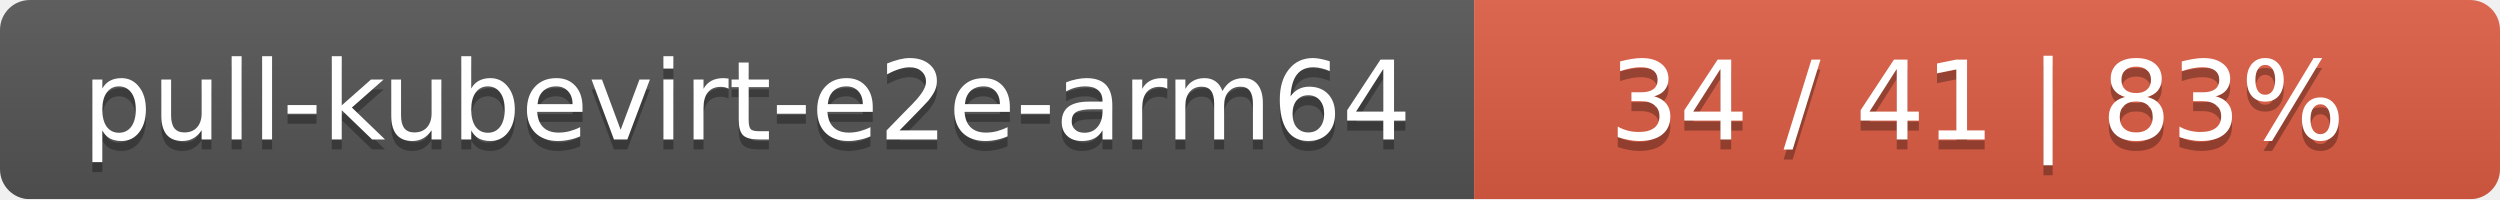
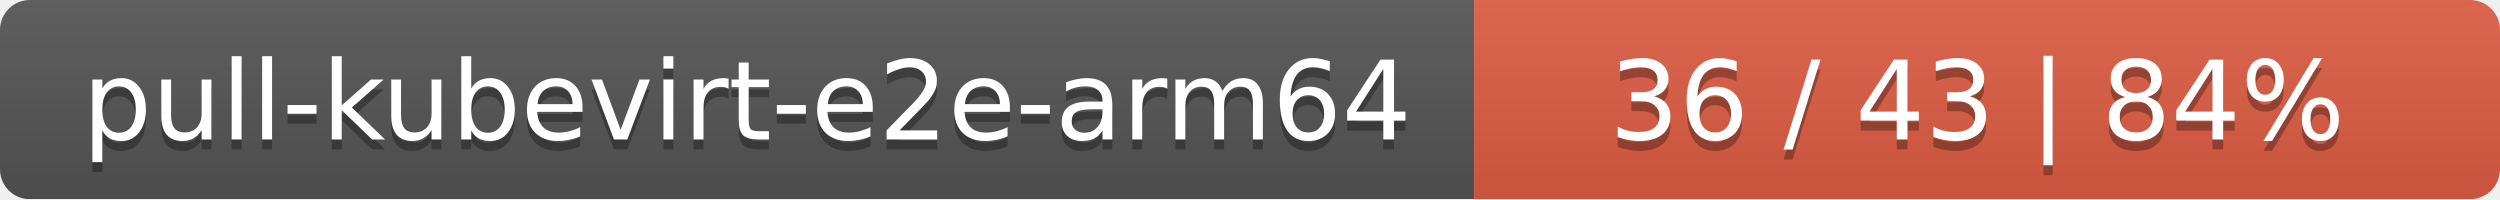
<svg xmlns="http://www.w3.org/2000/svg" width="251" height="20">
  <linearGradient id="smooth" x2="0" y2="100%">
    <stop offset="0" stop-color="#bbb" stop-opacity=".1" />
    <stop offset="1" stop-opacity=".1" />
  </linearGradient>
  <mask id="round">
    <rect width="251" height="20" rx="3" fill="#fff" />
  </mask>
  <g mask="url(#round)">
    <rect width="148" height="20" fill="#555" />
    <rect x="148" width="103" height="20" fill="#e05d44" />
    <rect width="251" height="20" fill="url(#smooth)" />
  </g>
  <g fill="#fff" text-anchor="middle" font-family="DejaVu Sans,Verdana,Geneva,sans-serif" font-size="11">
    <text x="75" y="15" fill="#010101" fill-opacity=".3">pull-kubevirt-e2e-arm64</text>
    <text x="75" y="14">pull-kubevirt-e2e-arm64</text>
-     <text x="198.5" y="15" fill="#010101" fill-opacity=".3">34 / 41    |    83%</text>
-     <text x="198.5" y="14">34 / 41    |    83%</text>
+     <text x="198.5" y="15" fill="#010101" fill-opacity=".3">36 / 43    |    84%</text>
+     <text x="198.5" y="14">36 / 43    |    84%</text>
  </g>
</svg>
